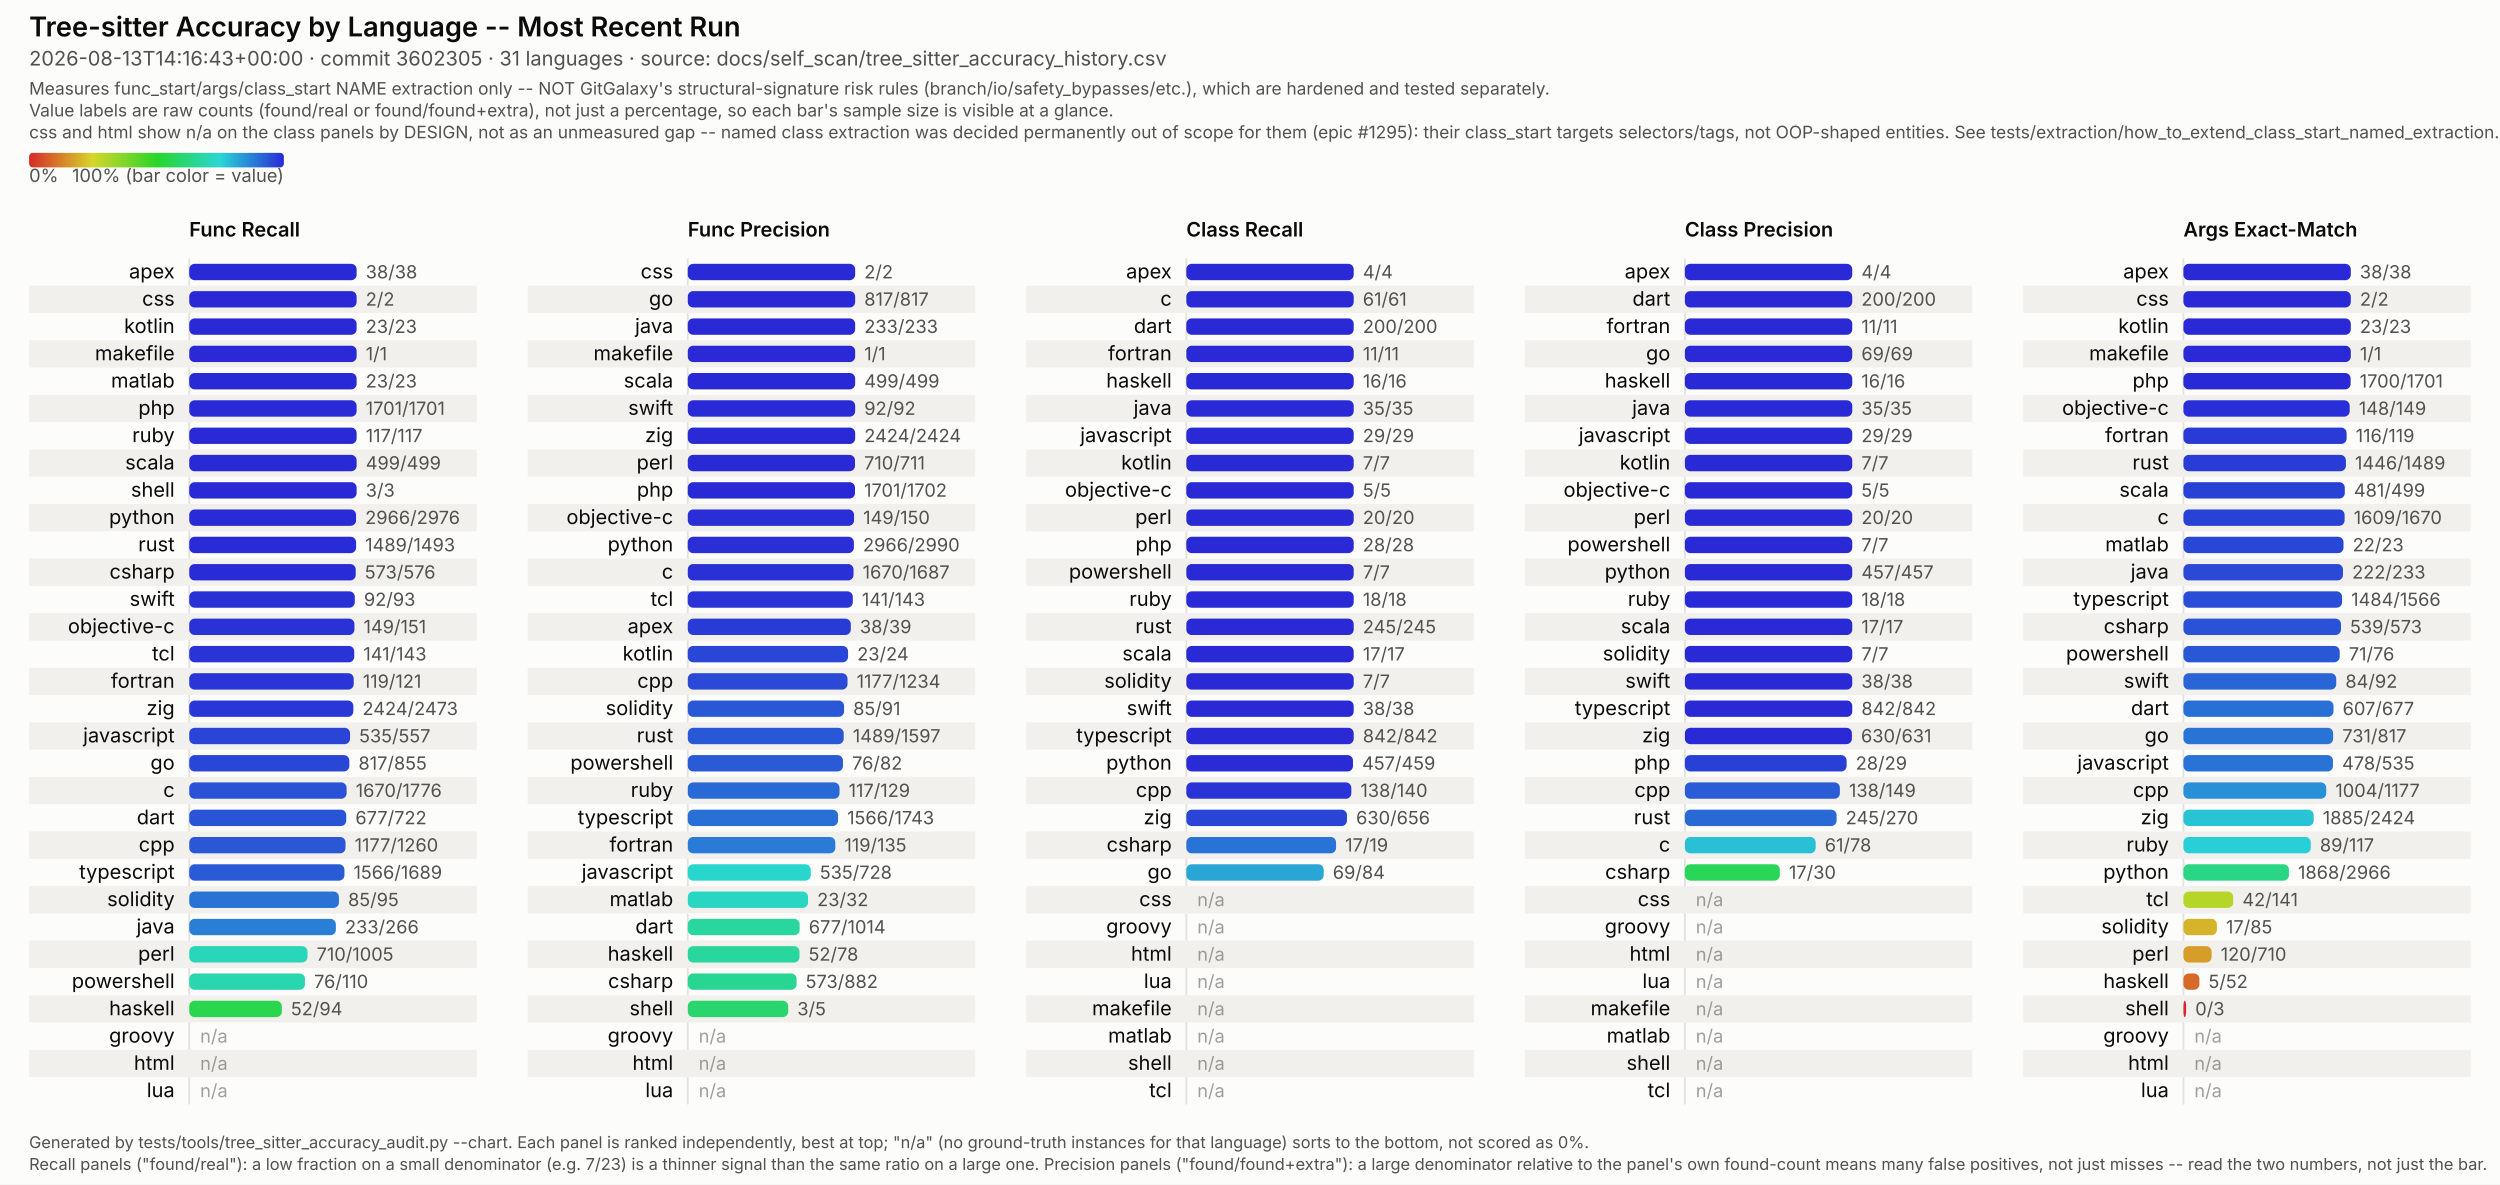
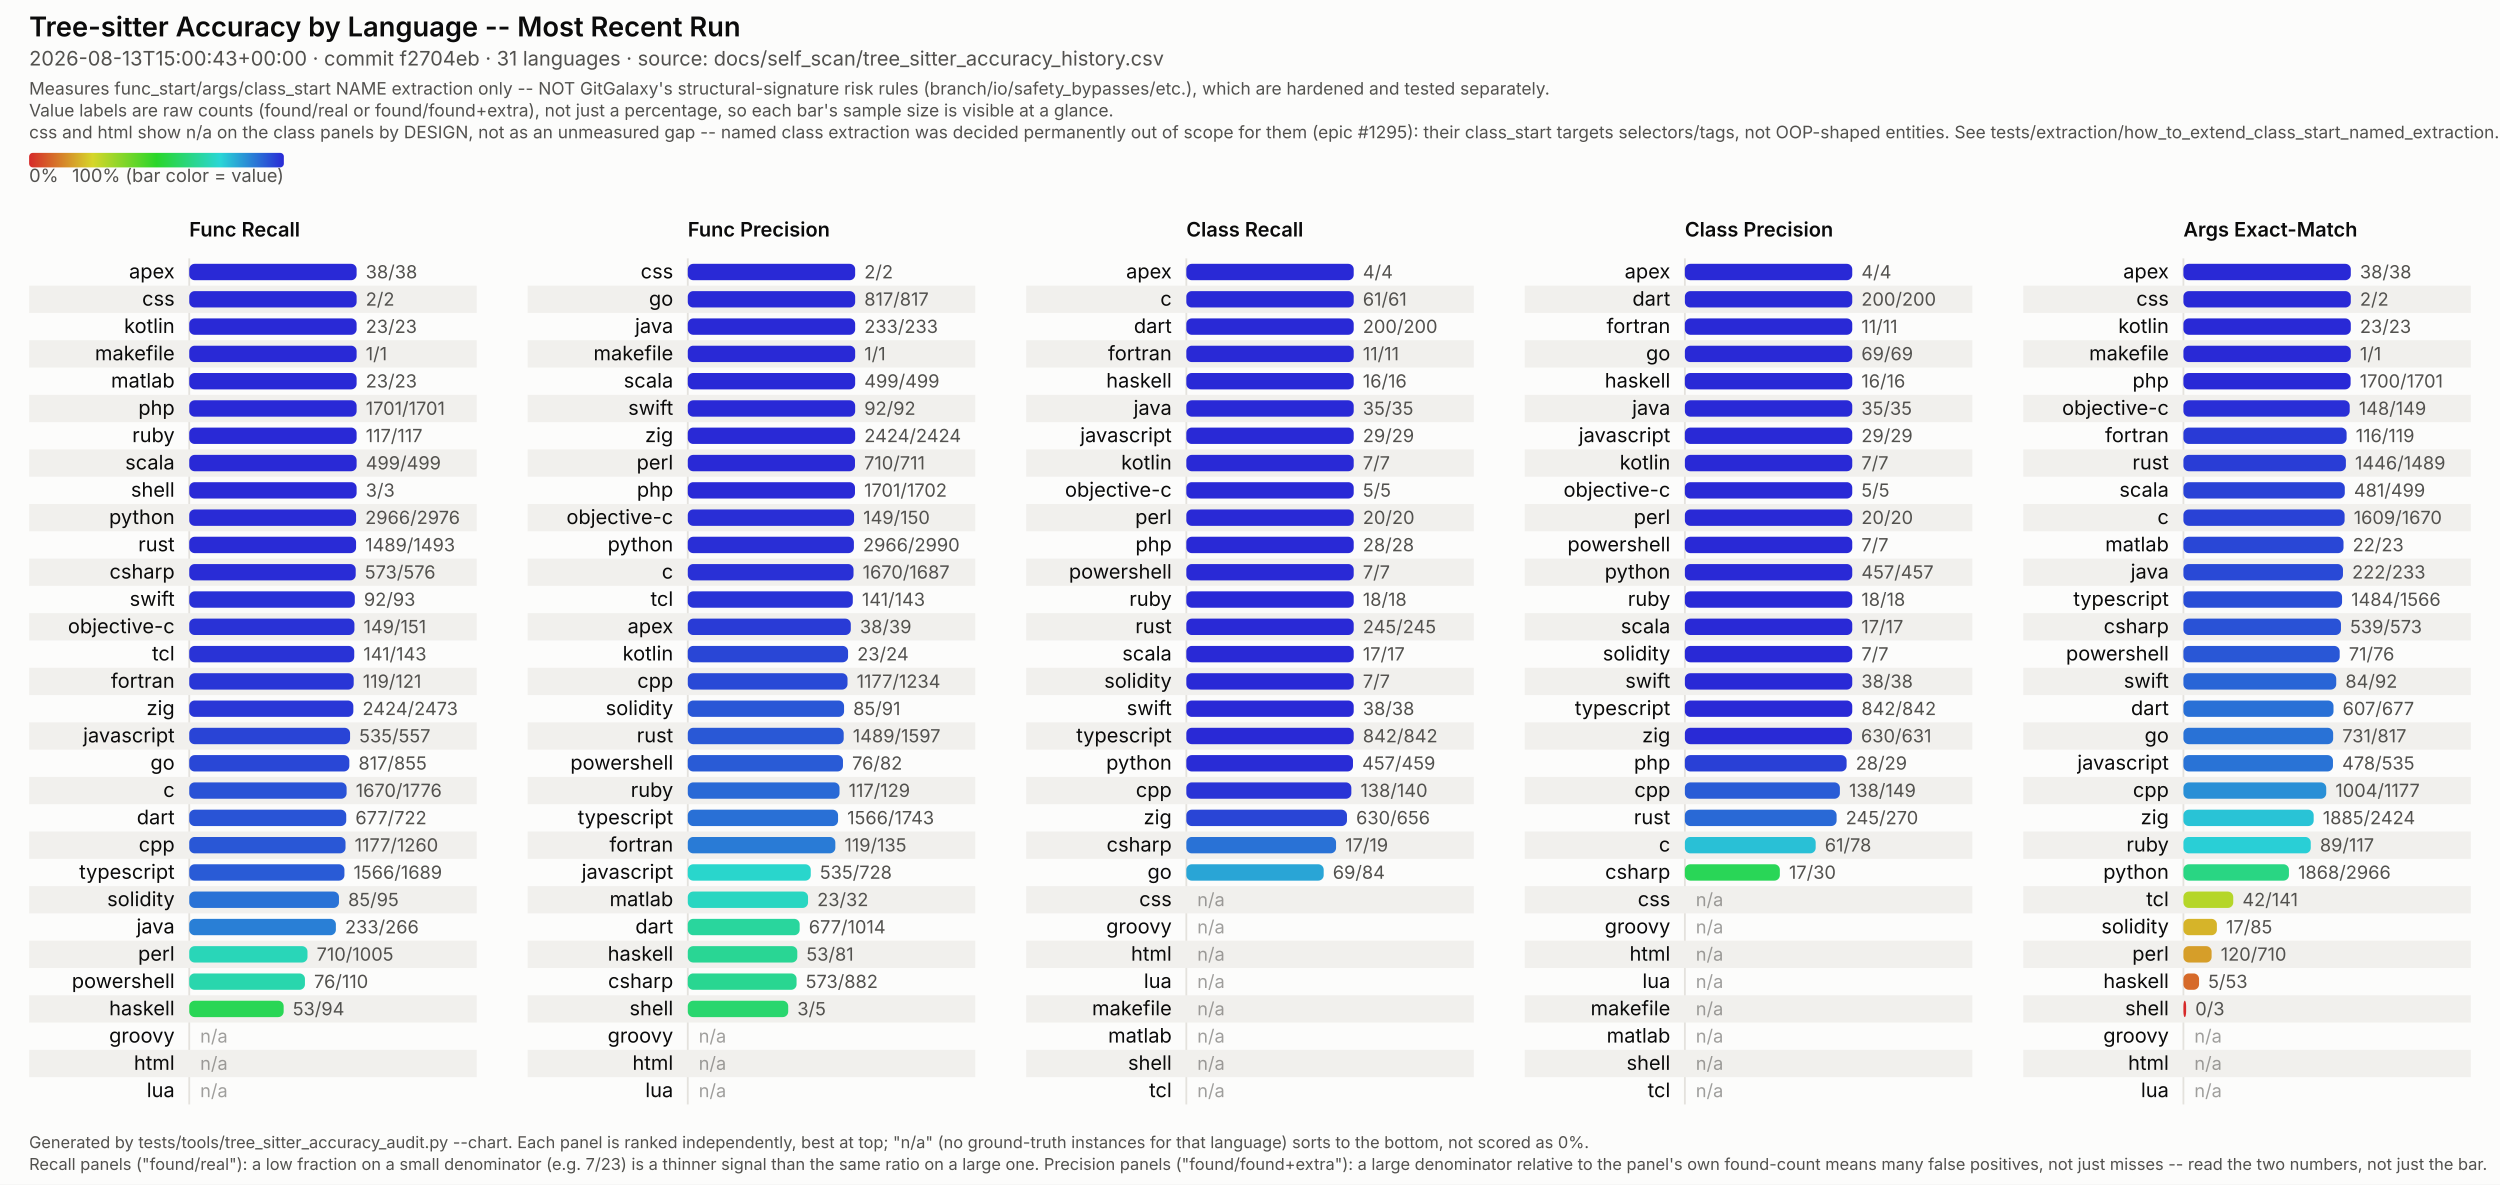
<svg xmlns="http://www.w3.org/2000/svg" viewBox="0 0 1374 651" width="1374" height="651" font-family="system-ui, -apple-system, Segoe UI, sans-serif">
  <style>
  /* No CSS custom properties -- some SVG renderers in the docs pipeline (confirmed: Inkscape's
     CSS parser) don't support var()/nested :root under @media, and silently fail to parse the
     whole block rather than degrading gracefully. Plain class redeclarations under the media
     query are more portable and render identically in real browsers. CDATA-wrapped because this
     text otherwise contains a literal "style" tag-like substring that trips strict XML parsers
     (confirmed: Inkscape read it as a nested element and broke tag matching). */
  .surface { fill: #fcfcfb; }
  .title { fill: #0b0b0b; font-weight: 600; font-size: 15px; }
  .subtitle { fill: #52514e; font-size: 11px; }
  .scope-note { fill: #52514e; font-size: 9.5px; }
  .legend-label { fill: #52514e; font-size: 10px; }
  .col-title { fill: #0b0b0b; font-weight: 600; font-size: 11px; }
  .row-label { fill: #0b0b0b; font-size: 11px; }
  .value-label { fill: #52514e; font-size: 10px; font-variant-numeric: tabular-nums; }
  .na-dash { fill: #52514e; font-size: 10px; opacity: 0.55; }
  .stripe { fill: #f1f0ed; }
  .axis { stroke: #e4e2dd; stroke-width: 1; }
  .footer { fill: #52514e; font-size: 9px; }
  @media (prefers-color-scheme: dark) {
    .surface { fill: #1a1a19; }
    .title { fill: #ffffff; }
    .subtitle { fill: #c3c2b7; }
    .scope-note { fill: #c3c2b7; }
    .legend-label { fill: #c3c2b7; }
    .col-title { fill: #ffffff; }
    .row-label { fill: #ffffff; }
    .value-label { fill: #c3c2b7; }
    .na-dash { fill: #c3c2b7; }
    .stripe { fill: #242422; }
    .axis { stroke: #33322f; }
    .footer { fill: #c3c2b7; }
  }
</style>
  <defs>
    <linearGradient id="rainbow-legend" x1="0%" y1="0%" x2="100%" y2="0%">
      <stop offset="0.0%" stop-color="#d62929" />
      <stop offset="8.3%" stop-color="#d66329" />
      <stop offset="16.7%" stop-color="#d69c29" />
      <stop offset="25.0%" stop-color="#d6d629" />
      <stop offset="33.3%" stop-color="#9cd629" />
      <stop offset="41.7%" stop-color="#63d629" />
      <stop offset="50.0%" stop-color="#29d629" />
      <stop offset="58.3%" stop-color="#29d663" />
      <stop offset="66.7%" stop-color="#29d69c" />
      <stop offset="75.0%" stop-color="#29d6d6" />
      <stop offset="83.3%" stop-color="#299cd6" />
      <stop offset="91.7%" stop-color="#2963d6" />
      <stop offset="100.0%" stop-color="#2929d6" />
    </linearGradient>
  </defs>
  <rect class="surface" x="0" y="0" width="1374" height="651" />
  <text class="title" x="16" y="20">Tree-sitter Accuracy by Language -- Most Recent Run</text>
-   <text class="subtitle" x="16" y="36">2026-08-13T14:16:43+00:00 · commit 3602305 · 31 languages · source: docs/self_scan/tree_sitter_accuracy_history.csv</text>
+   <text class="subtitle" x="16" y="36">2026-08-13T15:00:43+00:00 · commit f2704eb · 31 languages · source: docs/self_scan/tree_sitter_accuracy_history.csv</text>
  <text class="scope-note" x="16" y="52">Measures func_start/args/class_start NAME extraction only -- NOT GitGalaxy's structural-signature risk rules (branch/io/safety_bypasses/etc.), which are hardened and tested separately.</text>
  <text class="scope-note" x="16" y="64">Value labels are raw counts (found/real or found/found+extra), not just a percentage, so each bar's sample size is visible at a glance.</text>
  <text class="scope-note" x="16" y="76">css and html show n/a on the class panels by DESIGN, not as an unmeasured gap -- named class extraction was decided permanently out of scope for them (epic #1295): their class_start targets selectors/tags, not OOP-shaped entities. See tests/extraction/how_to_extend_class_start_named_extraction.md.</text>
  <rect x="16" y="84" width="140" height="8" rx="2" fill="url(#rainbow-legend)" />
  <text class="legend-label" x="16" y="100">0%</text>
  <text class="legend-label" x="156" y="100" text-anchor="end">100% (bar color = value)</text>
  <text class="col-title" x="104" y="130">Func Recall</text>
  <line class="axis" x1="104" y1="142" x2="104" y2="607" />
  <text class="row-label" x="96" y="153.0" text-anchor="end">apex</text>
  <rect x="104" y="145.0" width="92.0" height="9" rx="3" fill="#2929d6" />
  <text class="value-label" x="201.0" y="153.0">38/38</text>
  <rect class="stripe" x="16" y="157" width="246" height="15" />
  <text class="row-label" x="96" y="168.0" text-anchor="end">css</text>
  <rect x="104" y="160.0" width="92.0" height="9" rx="3" fill="#2929d6" />
  <text class="value-label" x="201.0" y="168.0">2/2</text>
  <text class="row-label" x="96" y="183.0" text-anchor="end">kotlin</text>
  <rect x="104" y="175.0" width="92.0" height="9" rx="3" fill="#2929d6" />
  <text class="value-label" x="201.0" y="183.0">23/23</text>
  <rect class="stripe" x="16" y="187" width="246" height="15" />
  <text class="row-label" x="96" y="198.0" text-anchor="end">makefile</text>
  <rect x="104" y="190.0" width="92.0" height="9" rx="3" fill="#2929d6" />
  <text class="value-label" x="201.0" y="198.0">1/1</text>
  <text class="row-label" x="96" y="213.0" text-anchor="end">matlab</text>
  <rect x="104" y="205.0" width="92.0" height="9" rx="3" fill="#2929d6" />
  <text class="value-label" x="201.0" y="213.0">23/23</text>
  <rect class="stripe" x="16" y="217" width="246" height="15" />
  <text class="row-label" x="96" y="228.0" text-anchor="end">php</text>
  <rect x="104" y="220.0" width="92.0" height="9" rx="3" fill="#2929d6" />
  <text class="value-label" x="201.0" y="228.0">1701/1701</text>
  <text class="row-label" x="96" y="243.0" text-anchor="end">ruby</text>
  <rect x="104" y="235.0" width="92.0" height="9" rx="3" fill="#2929d6" />
  <text class="value-label" x="201.0" y="243.0">117/117</text>
  <rect class="stripe" x="16" y="247" width="246" height="15" />
  <text class="row-label" x="96" y="258.0" text-anchor="end">scala</text>
  <rect x="104" y="250.0" width="92.0" height="9" rx="3" fill="#2929d6" />
  <text class="value-label" x="201.0" y="258.0">499/499</text>
  <text class="row-label" x="96" y="273.0" text-anchor="end">shell</text>
  <rect x="104" y="265.0" width="92.0" height="9" rx="3" fill="#2929d6" />
  <text class="value-label" x="201.0" y="273.0">3/3</text>
  <rect class="stripe" x="16" y="277" width="246" height="15" />
  <text class="row-label" x="96" y="288.0" text-anchor="end">python</text>
  <rect x="104" y="280.0" width="91.7" height="9" rx="3" fill="#292bd6" />
  <text class="value-label" x="200.7" y="288.0">2966/2976</text>
  <text class="row-label" x="96" y="303.0" text-anchor="end">rust</text>
  <rect x="104" y="295.0" width="91.7" height="9" rx="3" fill="#292bd6" />
  <text class="value-label" x="200.7" y="303.0">1489/1493</text>
  <rect class="stripe" x="16" y="307" width="246" height="15" />
  <text class="row-label" x="96" y="318.0" text-anchor="end">csharp</text>
  <rect x="104" y="310.0" width="91.5" height="9" rx="3" fill="#292cd6" />
  <text class="value-label" x="200.5" y="318.0">573/576</text>
  <text class="row-label" x="96" y="333.0" text-anchor="end">swift</text>
  <rect x="104" y="325.0" width="91.0" height="9" rx="3" fill="#2930d6" />
  <text class="value-label" x="200.0" y="333.0">92/93</text>
  <rect class="stripe" x="16" y="337" width="246" height="15" />
  <text class="row-label" x="96" y="348.0" text-anchor="end">objective-c</text>
  <rect x="104" y="340.0" width="90.8" height="9" rx="3" fill="#2932d6" />
  <text class="value-label" x="199.8" y="348.0">149/151</text>
  <text class="row-label" x="96" y="363.0" text-anchor="end">tcl</text>
  <rect x="104" y="355.0" width="90.7" height="9" rx="3" fill="#2933d6" />
  <text class="value-label" x="199.7" y="363.0">141/143</text>
  <rect class="stripe" x="16" y="367" width="246" height="15" />
  <text class="row-label" x="96" y="378.0" text-anchor="end">fortran</text>
  <rect x="104" y="370.0" width="90.4" height="9" rx="3" fill="#2935d6" />
  <text class="value-label" x="199.4" y="378.0">119/121</text>
  <text class="row-label" x="96" y="393.0" text-anchor="end">zig</text>
  <rect x="104" y="385.0" width="90.2" height="9" rx="3" fill="#2937d6" />
  <text class="value-label" x="199.2" y="393.0">2424/2473</text>
  <rect class="stripe" x="16" y="397" width="246" height="15" />
  <text class="row-label" x="96" y="408.0" text-anchor="end">javascript</text>
  <rect x="104" y="400.0" width="88.4" height="9" rx="3" fill="#2944d6" />
  <text class="value-label" x="197.4" y="408.0">535/557</text>
  <text class="row-label" x="96" y="423.0" text-anchor="end">go</text>
  <rect x="104" y="415.0" width="88.0" height="9" rx="3" fill="#2947d6" />
  <text class="value-label" x="197.0" y="423.0">817/855</text>
  <rect class="stripe" x="16" y="427" width="246" height="15" />
  <text class="row-label" x="96" y="438.0" text-anchor="end">c</text>
  <rect x="104" y="430.0" width="86.5" height="9" rx="3" fill="#2952d6" />
  <text class="value-label" x="195.5" y="438.0">1670/1776</text>
  <text class="row-label" x="96" y="453.0" text-anchor="end">dart</text>
  <rect x="104" y="445.0" width="86.3" height="9" rx="3" fill="#2954d6" />
  <text class="value-label" x="195.3" y="453.0">677/722</text>
  <rect class="stripe" x="16" y="457" width="246" height="15" />
  <text class="row-label" x="96" y="468.0" text-anchor="end">cpp</text>
  <rect x="104" y="460.0" width="85.9" height="9" rx="3" fill="#2957d6" />
  <text class="value-label" x="194.9" y="468.0">1177/1260</text>
  <text class="row-label" x="96" y="483.0" text-anchor="end">typescript</text>
  <rect x="104" y="475.0" width="85.3" height="9" rx="3" fill="#295bd6" />
  <text class="value-label" x="194.3" y="483.0">1566/1689</text>
  <rect class="stripe" x="16" y="487" width="246" height="15" />
  <text class="row-label" x="96" y="498.0" text-anchor="end">solidity</text>
  <rect x="104" y="490.0" width="82.3" height="9" rx="3" fill="#2972d6" />
  <text class="value-label" x="191.3" y="498.0">85/95</text>
  <text class="row-label" x="96" y="513.0" text-anchor="end">java</text>
  <rect x="104" y="505.0" width="80.6" height="9" rx="3" fill="#297fd6" />
  <text class="value-label" x="189.6" y="513.0">233/266</text>
  <rect class="stripe" x="16" y="517" width="246" height="15" />
  <text class="row-label" x="96" y="528.0" text-anchor="end">perl</text>
  <rect x="104" y="520.0" width="65.0" height="9" rx="3" fill="#29d6b8" />
  <text class="value-label" x="174.0" y="528.0">710/1005</text>
  <text class="row-label" x="96" y="543.0" text-anchor="end">powershell</text>
  <rect x="104" y="535.0" width="63.6" height="9" rx="3" fill="#29d6ad" />
  <text class="value-label" x="172.6" y="543.0">76/110</text>
  <rect class="stripe" x="16" y="547" width="246" height="15" />
  <text class="row-label" x="96" y="558.0" text-anchor="end">haskell</text>
-   <rect x="104" y="550.0" width="50.9" height="9" rx="3" fill="#29d64e" />
-   <text class="value-label" x="159.9" y="558.0">52/94</text>
+   <rect x="104" y="550.0" width="51.9" height="9" rx="3" fill="#29d655" />
+   <text class="value-label" x="160.9" y="558.0">53/94</text>
  <text class="row-label" x="96" y="573.0" text-anchor="end">groovy</text>
  <text class="na-dash" x="110" y="573.0">n/a</text>
  <rect class="stripe" x="16" y="577" width="246" height="15" />
  <text class="row-label" x="96" y="588.0" text-anchor="end">html</text>
  <text class="na-dash" x="110" y="588.0">n/a</text>
  <text class="row-label" x="96" y="603.0" text-anchor="end">lua</text>
  <text class="na-dash" x="110" y="603.0">n/a</text>
  <text class="col-title" x="378" y="130">Func Precision</text>
  <line class="axis" x1="378" y1="142" x2="378" y2="607" />
  <text class="row-label" x="370" y="153.0" text-anchor="end">css</text>
  <rect x="378" y="145.0" width="92.0" height="9" rx="3" fill="#2929d6" />
  <text class="value-label" x="475.0" y="153.0">2/2</text>
  <rect class="stripe" x="290" y="157" width="246" height="15" />
  <text class="row-label" x="370" y="168.0" text-anchor="end">go</text>
  <rect x="378" y="160.0" width="92.0" height="9" rx="3" fill="#2929d6" />
  <text class="value-label" x="475.0" y="168.0">817/817</text>
  <text class="row-label" x="370" y="183.0" text-anchor="end">java</text>
  <rect x="378" y="175.0" width="92.0" height="9" rx="3" fill="#2929d6" />
  <text class="value-label" x="475.0" y="183.0">233/233</text>
  <rect class="stripe" x="290" y="187" width="246" height="15" />
  <text class="row-label" x="370" y="198.0" text-anchor="end">makefile</text>
  <rect x="378" y="190.0" width="92.0" height="9" rx="3" fill="#2929d6" />
  <text class="value-label" x="475.0" y="198.0">1/1</text>
  <text class="row-label" x="370" y="213.0" text-anchor="end">scala</text>
  <rect x="378" y="205.0" width="92.0" height="9" rx="3" fill="#2929d6" />
  <text class="value-label" x="475.0" y="213.0">499/499</text>
  <rect class="stripe" x="290" y="217" width="246" height="15" />
  <text class="row-label" x="370" y="228.0" text-anchor="end">swift</text>
  <rect x="378" y="220.0" width="92.0" height="9" rx="3" fill="#2929d6" />
  <text class="value-label" x="475.0" y="228.0">92/92</text>
  <text class="row-label" x="370" y="243.0" text-anchor="end">zig</text>
  <rect x="378" y="235.0" width="92.0" height="9" rx="3" fill="#2929d6" />
  <text class="value-label" x="475.0" y="243.0">2424/2424</text>
  <rect class="stripe" x="290" y="247" width="246" height="15" />
  <text class="row-label" x="370" y="258.0" text-anchor="end">perl</text>
  <rect x="378" y="250.0" width="91.9" height="9" rx="3" fill="#2929d6" />
  <text class="value-label" x="474.9" y="258.0">710/711</text>
  <text class="row-label" x="370" y="273.0" text-anchor="end">php</text>
  <rect x="378" y="265.0" width="91.9" height="9" rx="3" fill="#2929d6" />
  <text class="value-label" x="474.9" y="273.0">1701/1702</text>
  <rect class="stripe" x="290" y="277" width="246" height="15" />
  <text class="row-label" x="370" y="288.0" text-anchor="end">objective-c</text>
  <rect x="378" y="280.0" width="91.4" height="9" rx="3" fill="#292ed6" />
  <text class="value-label" x="474.4" y="288.0">149/150</text>
  <text class="row-label" x="370" y="303.0" text-anchor="end">python</text>
  <rect x="378" y="295.0" width="91.3" height="9" rx="3" fill="#292ed6" />
  <text class="value-label" x="474.3" y="303.0">2966/2990</text>
  <rect class="stripe" x="290" y="307" width="246" height="15" />
  <text class="row-label" x="370" y="318.0" text-anchor="end">c</text>
  <rect x="378" y="310.0" width="91.1" height="9" rx="3" fill="#2930d6" />
  <text class="value-label" x="474.1" y="318.0">1670/1687</text>
  <text class="row-label" x="370" y="333.0" text-anchor="end">tcl</text>
  <rect x="378" y="325.0" width="90.7" height="9" rx="3" fill="#2933d6" />
  <text class="value-label" x="473.7" y="333.0">141/143</text>
  <rect class="stripe" x="290" y="337" width="246" height="15" />
  <text class="row-label" x="370" y="348.0" text-anchor="end">apex</text>
  <rect x="378" y="340.0" width="89.6" height="9" rx="3" fill="#293bd6" />
  <text class="value-label" x="472.6" y="348.0">38/39</text>
  <text class="row-label" x="370" y="363.0" text-anchor="end">kotlin</text>
  <rect x="378" y="355.0" width="88.1" height="9" rx="3" fill="#2946d6" />
  <text class="value-label" x="471.1" y="363.0">23/24</text>
  <rect class="stripe" x="290" y="367" width="246" height="15" />
  <text class="row-label" x="370" y="378.0" text-anchor="end">cpp</text>
  <rect x="378" y="370.0" width="87.8" height="9" rx="3" fill="#2949d6" />
  <text class="value-label" x="470.8" y="378.0">1177/1234</text>
  <text class="row-label" x="370" y="393.0" text-anchor="end">solidity</text>
  <rect x="378" y="385.0" width="85.9" height="9" rx="3" fill="#2957d6" />
  <text class="value-label" x="468.9" y="393.0">85/91</text>
  <rect class="stripe" x="290" y="397" width="246" height="15" />
  <text class="row-label" x="370" y="408.0" text-anchor="end">rust</text>
  <rect x="378" y="400.0" width="85.7" height="9" rx="3" fill="#2958d6" />
  <text class="value-label" x="468.7" y="408.0">1489/1597</text>
  <text class="row-label" x="370" y="423.0" text-anchor="end">powershell</text>
  <rect x="378" y="415.0" width="85.3" height="9" rx="3" fill="#295bd6" />
  <text class="value-label" x="468.3" y="423.0">76/82</text>
  <rect class="stripe" x="290" y="427" width="246" height="15" />
  <text class="row-label" x="370" y="438.0" text-anchor="end">ruby</text>
  <rect x="378" y="430.0" width="83.4" height="9" rx="3" fill="#2969d6" />
  <text class="value-label" x="466.4" y="438.0">117/129</text>
  <text class="row-label" x="370" y="453.0" text-anchor="end">typescript</text>
  <rect x="378" y="445.0" width="82.6" height="9" rx="3" fill="#2970d6" />
  <text class="value-label" x="465.6" y="453.0">1566/1743</text>
  <rect class="stripe" x="290" y="457" width="246" height="15" />
  <text class="row-label" x="370" y="468.0" text-anchor="end">fortran</text>
  <rect x="378" y="460.0" width="81.1" height="9" rx="3" fill="#297bd6" />
  <text class="value-label" x="464.1" y="468.0">119/135</text>
  <text class="row-label" x="370" y="483.0" text-anchor="end">javascript</text>
  <rect x="378" y="475.0" width="67.6" height="9" rx="3" fill="#29d6cc" />
  <text class="value-label" x="450.6" y="483.0">535/728</text>
  <rect class="stripe" x="290" y="487" width="246" height="15" />
  <text class="row-label" x="370" y="498.0" text-anchor="end">matlab</text>
  <rect x="378" y="490.0" width="66.1" height="9" rx="3" fill="#29d6c1" />
  <text class="value-label" x="449.1" y="498.0">23/32</text>
  <text class="row-label" x="370" y="513.0" text-anchor="end">dart</text>
  <rect x="378" y="505.0" width="61.5" height="9" rx="3" fill="#29d69d" />
  <text class="value-label" x="444.5" y="513.0">677/1014</text>
  <rect class="stripe" x="290" y="517" width="246" height="15" />
  <text class="row-label" x="370" y="528.0" text-anchor="end">haskell</text>
-   <rect x="378" y="520.0" width="61.4" height="9" rx="3" fill="#29d69d" />
-   <text class="value-label" x="444.4" y="528.0">52/78</text>
+   <rect x="378" y="520.0" width="60.2" height="9" rx="3" fill="#29d694" />
+   <text class="value-label" x="443.2" y="528.0">53/81</text>
  <text class="row-label" x="370" y="543.0" text-anchor="end">csharp</text>
  <rect x="378" y="535.0" width="59.8" height="9" rx="3" fill="#29d691" />
  <text class="value-label" x="442.8" y="543.0">573/882</text>
  <rect class="stripe" x="290" y="547" width="246" height="15" />
  <text class="row-label" x="370" y="558.0" text-anchor="end">shell</text>
  <rect x="378" y="550.0" width="55.2" height="9" rx="3" fill="#29d66e" />
  <text class="value-label" x="438.2" y="558.0">3/5</text>
  <text class="row-label" x="370" y="573.0" text-anchor="end">groovy</text>
  <text class="na-dash" x="384" y="573.0">n/a</text>
  <rect class="stripe" x="290" y="577" width="246" height="15" />
  <text class="row-label" x="370" y="588.0" text-anchor="end">html</text>
  <text class="na-dash" x="384" y="588.0">n/a</text>
  <text class="row-label" x="370" y="603.0" text-anchor="end">lua</text>
  <text class="na-dash" x="384" y="603.0">n/a</text>
  <text class="col-title" x="652" y="130">Class Recall</text>
  <line class="axis" x1="652" y1="142" x2="652" y2="607" />
  <text class="row-label" x="644" y="153.0" text-anchor="end">apex</text>
  <rect x="652" y="145.0" width="92.0" height="9" rx="3" fill="#2929d6" />
  <text class="value-label" x="749.0" y="153.0">4/4</text>
  <rect class="stripe" x="564" y="157" width="246" height="15" />
  <text class="row-label" x="644" y="168.0" text-anchor="end">c</text>
  <rect x="652" y="160.0" width="92.0" height="9" rx="3" fill="#2929d6" />
  <text class="value-label" x="749.0" y="168.0">61/61</text>
  <text class="row-label" x="644" y="183.0" text-anchor="end">dart</text>
  <rect x="652" y="175.0" width="92.0" height="9" rx="3" fill="#2929d6" />
  <text class="value-label" x="749.0" y="183.0">200/200</text>
  <rect class="stripe" x="564" y="187" width="246" height="15" />
  <text class="row-label" x="644" y="198.0" text-anchor="end">fortran</text>
  <rect x="652" y="190.0" width="92.0" height="9" rx="3" fill="#2929d6" />
  <text class="value-label" x="749.0" y="198.0">11/11</text>
  <text class="row-label" x="644" y="213.0" text-anchor="end">haskell</text>
  <rect x="652" y="205.0" width="92.0" height="9" rx="3" fill="#2929d6" />
  <text class="value-label" x="749.0" y="213.0">16/16</text>
  <rect class="stripe" x="564" y="217" width="246" height="15" />
  <text class="row-label" x="644" y="228.0" text-anchor="end">java</text>
  <rect x="652" y="220.0" width="92.0" height="9" rx="3" fill="#2929d6" />
  <text class="value-label" x="749.0" y="228.0">35/35</text>
  <text class="row-label" x="644" y="243.0" text-anchor="end">javascript</text>
  <rect x="652" y="235.0" width="92.0" height="9" rx="3" fill="#2929d6" />
  <text class="value-label" x="749.0" y="243.0">29/29</text>
  <rect class="stripe" x="564" y="247" width="246" height="15" />
  <text class="row-label" x="644" y="258.0" text-anchor="end">kotlin</text>
  <rect x="652" y="250.0" width="92.0" height="9" rx="3" fill="#2929d6" />
  <text class="value-label" x="749.0" y="258.0">7/7</text>
  <text class="row-label" x="644" y="273.0" text-anchor="end">objective-c</text>
  <rect x="652" y="265.0" width="92.0" height="9" rx="3" fill="#2929d6" />
  <text class="value-label" x="749.0" y="273.0">5/5</text>
  <rect class="stripe" x="564" y="277" width="246" height="15" />
  <text class="row-label" x="644" y="288.0" text-anchor="end">perl</text>
  <rect x="652" y="280.0" width="92.0" height="9" rx="3" fill="#2929d6" />
  <text class="value-label" x="749.0" y="288.0">20/20</text>
  <text class="row-label" x="644" y="303.0" text-anchor="end">php</text>
  <rect x="652" y="295.0" width="92.0" height="9" rx="3" fill="#2929d6" />
  <text class="value-label" x="749.0" y="303.0">28/28</text>
  <rect class="stripe" x="564" y="307" width="246" height="15" />
  <text class="row-label" x="644" y="318.0" text-anchor="end">powershell</text>
  <rect x="652" y="310.0" width="92.0" height="9" rx="3" fill="#2929d6" />
  <text class="value-label" x="749.0" y="318.0">7/7</text>
  <text class="row-label" x="644" y="333.0" text-anchor="end">ruby</text>
  <rect x="652" y="325.0" width="92.0" height="9" rx="3" fill="#2929d6" />
  <text class="value-label" x="749.0" y="333.0">18/18</text>
  <rect class="stripe" x="564" y="337" width="246" height="15" />
  <text class="row-label" x="644" y="348.0" text-anchor="end">rust</text>
  <rect x="652" y="340.0" width="92.0" height="9" rx="3" fill="#2929d6" />
  <text class="value-label" x="749.0" y="348.0">245/245</text>
  <text class="row-label" x="644" y="363.0" text-anchor="end">scala</text>
  <rect x="652" y="355.0" width="92.0" height="9" rx="3" fill="#2929d6" />
  <text class="value-label" x="749.0" y="363.0">17/17</text>
  <rect class="stripe" x="564" y="367" width="246" height="15" />
  <text class="row-label" x="644" y="378.0" text-anchor="end">solidity</text>
  <rect x="652" y="370.0" width="92.0" height="9" rx="3" fill="#2929d6" />
  <text class="value-label" x="749.0" y="378.0">7/7</text>
  <text class="row-label" x="644" y="393.0" text-anchor="end">swift</text>
  <rect x="652" y="385.0" width="92.0" height="9" rx="3" fill="#2929d6" />
  <text class="value-label" x="749.0" y="393.0">38/38</text>
  <rect class="stripe" x="564" y="397" width="246" height="15" />
  <text class="row-label" x="644" y="408.0" text-anchor="end">typescript</text>
  <rect x="652" y="400.0" width="92.0" height="9" rx="3" fill="#2929d6" />
  <text class="value-label" x="749.0" y="408.0">842/842</text>
  <text class="row-label" x="644" y="423.0" text-anchor="end">python</text>
  <rect x="652" y="415.0" width="91.6" height="9" rx="3" fill="#292cd6" />
  <text class="value-label" x="748.6" y="423.0">457/459</text>
  <rect class="stripe" x="564" y="427" width="246" height="15" />
  <text class="row-label" x="644" y="438.0" text-anchor="end">cpp</text>
  <rect x="652" y="430.0" width="90.7" height="9" rx="3" fill="#2933d6" />
  <text class="value-label" x="747.7" y="438.0">138/140</text>
  <text class="row-label" x="644" y="453.0" text-anchor="end">zig</text>
  <rect x="652" y="445.0" width="88.3" height="9" rx="3" fill="#2945d6" />
  <text class="value-label" x="745.3" y="453.0">630/656</text>
  <rect class="stripe" x="564" y="457" width="246" height="15" />
  <text class="row-label" x="644" y="468.0" text-anchor="end">csharp</text>
  <rect x="652" y="460.0" width="82.3" height="9" rx="3" fill="#2972d6" />
  <text class="value-label" x="739.3" y="468.0">17/19</text>
  <text class="row-label" x="644" y="483.0" text-anchor="end">go</text>
  <rect x="652" y="475.0" width="75.5" height="9" rx="3" fill="#29a5d6" />
  <text class="value-label" x="732.5" y="483.0">69/84</text>
  <rect class="stripe" x="564" y="487" width="246" height="15" />
  <text class="row-label" x="644" y="498.0" text-anchor="end">css</text>
  <text class="na-dash" x="658" y="498.0">n/a</text>
  <text class="row-label" x="644" y="513.0" text-anchor="end">groovy</text>
  <text class="na-dash" x="658" y="513.0">n/a</text>
  <rect class="stripe" x="564" y="517" width="246" height="15" />
  <text class="row-label" x="644" y="528.0" text-anchor="end">html</text>
  <text class="na-dash" x="658" y="528.0">n/a</text>
  <text class="row-label" x="644" y="543.0" text-anchor="end">lua</text>
  <text class="na-dash" x="658" y="543.0">n/a</text>
  <rect class="stripe" x="564" y="547" width="246" height="15" />
  <text class="row-label" x="644" y="558.0" text-anchor="end">makefile</text>
  <text class="na-dash" x="658" y="558.0">n/a</text>
  <text class="row-label" x="644" y="573.0" text-anchor="end">matlab</text>
  <text class="na-dash" x="658" y="573.0">n/a</text>
  <rect class="stripe" x="564" y="577" width="246" height="15" />
  <text class="row-label" x="644" y="588.0" text-anchor="end">shell</text>
  <text class="na-dash" x="658" y="588.0">n/a</text>
  <text class="row-label" x="644" y="603.0" text-anchor="end">tcl</text>
  <text class="na-dash" x="658" y="603.0">n/a</text>
  <text class="col-title" x="926" y="130">Class Precision</text>
  <line class="axis" x1="926" y1="142" x2="926" y2="607" />
  <text class="row-label" x="918" y="153.0" text-anchor="end">apex</text>
  <rect x="926" y="145.0" width="92.0" height="9" rx="3" fill="#2929d6" />
  <text class="value-label" x="1023.0" y="153.0">4/4</text>
  <rect class="stripe" x="838" y="157" width="246" height="15" />
  <text class="row-label" x="918" y="168.0" text-anchor="end">dart</text>
  <rect x="926" y="160.0" width="92.0" height="9" rx="3" fill="#2929d6" />
  <text class="value-label" x="1023.0" y="168.0">200/200</text>
  <text class="row-label" x="918" y="183.0" text-anchor="end">fortran</text>
  <rect x="926" y="175.0" width="92.0" height="9" rx="3" fill="#2929d6" />
  <text class="value-label" x="1023.0" y="183.0">11/11</text>
  <rect class="stripe" x="838" y="187" width="246" height="15" />
  <text class="row-label" x="918" y="198.0" text-anchor="end">go</text>
  <rect x="926" y="190.0" width="92.0" height="9" rx="3" fill="#2929d6" />
  <text class="value-label" x="1023.0" y="198.0">69/69</text>
  <text class="row-label" x="918" y="213.0" text-anchor="end">haskell</text>
  <rect x="926" y="205.0" width="92.0" height="9" rx="3" fill="#2929d6" />
  <text class="value-label" x="1023.0" y="213.0">16/16</text>
  <rect class="stripe" x="838" y="217" width="246" height="15" />
  <text class="row-label" x="918" y="228.0" text-anchor="end">java</text>
  <rect x="926" y="220.0" width="92.0" height="9" rx="3" fill="#2929d6" />
  <text class="value-label" x="1023.0" y="228.0">35/35</text>
  <text class="row-label" x="918" y="243.0" text-anchor="end">javascript</text>
  <rect x="926" y="235.0" width="92.0" height="9" rx="3" fill="#2929d6" />
  <text class="value-label" x="1023.0" y="243.0">29/29</text>
  <rect class="stripe" x="838" y="247" width="246" height="15" />
  <text class="row-label" x="918" y="258.0" text-anchor="end">kotlin</text>
  <rect x="926" y="250.0" width="92.0" height="9" rx="3" fill="#2929d6" />
  <text class="value-label" x="1023.0" y="258.0">7/7</text>
  <text class="row-label" x="918" y="273.0" text-anchor="end">objective-c</text>
  <rect x="926" y="265.0" width="92.0" height="9" rx="3" fill="#2929d6" />
  <text class="value-label" x="1023.0" y="273.0">5/5</text>
  <rect class="stripe" x="838" y="277" width="246" height="15" />
  <text class="row-label" x="918" y="288.0" text-anchor="end">perl</text>
  <rect x="926" y="280.0" width="92.0" height="9" rx="3" fill="#2929d6" />
  <text class="value-label" x="1023.0" y="288.0">20/20</text>
  <text class="row-label" x="918" y="303.0" text-anchor="end">powershell</text>
  <rect x="926" y="295.0" width="92.0" height="9" rx="3" fill="#2929d6" />
  <text class="value-label" x="1023.0" y="303.0">7/7</text>
  <rect class="stripe" x="838" y="307" width="246" height="15" />
  <text class="row-label" x="918" y="318.0" text-anchor="end">python</text>
  <rect x="926" y="310.0" width="92.0" height="9" rx="3" fill="#2929d6" />
  <text class="value-label" x="1023.0" y="318.0">457/457</text>
  <text class="row-label" x="918" y="333.0" text-anchor="end">ruby</text>
  <rect x="926" y="325.0" width="92.0" height="9" rx="3" fill="#2929d6" />
  <text class="value-label" x="1023.0" y="333.0">18/18</text>
  <rect class="stripe" x="838" y="337" width="246" height="15" />
  <text class="row-label" x="918" y="348.0" text-anchor="end">scala</text>
  <rect x="926" y="340.0" width="92.0" height="9" rx="3" fill="#2929d6" />
  <text class="value-label" x="1023.0" y="348.0">17/17</text>
  <text class="row-label" x="918" y="363.0" text-anchor="end">solidity</text>
  <rect x="926" y="355.0" width="92.0" height="9" rx="3" fill="#2929d6" />
  <text class="value-label" x="1023.0" y="363.0">7/7</text>
  <rect class="stripe" x="838" y="367" width="246" height="15" />
  <text class="row-label" x="918" y="378.0" text-anchor="end">swift</text>
  <rect x="926" y="370.0" width="92.0" height="9" rx="3" fill="#2929d6" />
  <text class="value-label" x="1023.0" y="378.0">38/38</text>
  <text class="row-label" x="918" y="393.0" text-anchor="end">typescript</text>
  <rect x="926" y="385.0" width="92.0" height="9" rx="3" fill="#2929d6" />
  <text class="value-label" x="1023.0" y="393.0">842/842</text>
  <rect class="stripe" x="838" y="397" width="246" height="15" />
  <text class="row-label" x="918" y="408.0" text-anchor="end">zig</text>
  <rect x="926" y="400.0" width="91.8" height="9" rx="3" fill="#292ad6" />
  <text class="value-label" x="1022.8" y="408.0">630/631</text>
  <text class="row-label" x="918" y="423.0" text-anchor="end">php</text>
  <rect x="926" y="415.0" width="88.9" height="9" rx="3" fill="#2940d6" />
  <text class="value-label" x="1019.9" y="423.0">28/29</text>
  <rect class="stripe" x="838" y="427" width="246" height="15" />
  <text class="row-label" x="918" y="438.0" text-anchor="end">cpp</text>
  <rect x="926" y="430.0" width="85.2" height="9" rx="3" fill="#295cd6" />
  <text class="value-label" x="1016.2" y="438.0">138/149</text>
  <text class="row-label" x="918" y="453.0" text-anchor="end">rust</text>
  <rect x="926" y="445.0" width="83.4" height="9" rx="3" fill="#2969d6" />
  <text class="value-label" x="1014.4" y="453.0">245/270</text>
  <rect class="stripe" x="838" y="457" width="246" height="15" />
  <text class="row-label" x="918" y="468.0" text-anchor="end">c</text>
  <rect x="926" y="460.0" width="71.9" height="9" rx="3" fill="#29c0d6" />
  <text class="value-label" x="1002.9" y="468.0">61/78</text>
  <text class="row-label" x="918" y="483.0" text-anchor="end">csharp</text>
  <rect x="926" y="475.0" width="52.2" height="9" rx="3" fill="#29d657" />
  <text class="value-label" x="983.2" y="483.0">17/30</text>
  <rect class="stripe" x="838" y="487" width="246" height="15" />
  <text class="row-label" x="918" y="498.0" text-anchor="end">css</text>
  <text class="na-dash" x="932" y="498.0">n/a</text>
  <text class="row-label" x="918" y="513.0" text-anchor="end">groovy</text>
  <text class="na-dash" x="932" y="513.0">n/a</text>
  <rect class="stripe" x="838" y="517" width="246" height="15" />
  <text class="row-label" x="918" y="528.0" text-anchor="end">html</text>
  <text class="na-dash" x="932" y="528.0">n/a</text>
  <text class="row-label" x="918" y="543.0" text-anchor="end">lua</text>
  <text class="na-dash" x="932" y="543.0">n/a</text>
  <rect class="stripe" x="838" y="547" width="246" height="15" />
  <text class="row-label" x="918" y="558.0" text-anchor="end">makefile</text>
  <text class="na-dash" x="932" y="558.0">n/a</text>
  <text class="row-label" x="918" y="573.0" text-anchor="end">matlab</text>
  <text class="na-dash" x="932" y="573.0">n/a</text>
  <rect class="stripe" x="838" y="577" width="246" height="15" />
  <text class="row-label" x="918" y="588.0" text-anchor="end">shell</text>
  <text class="na-dash" x="932" y="588.0">n/a</text>
  <text class="row-label" x="918" y="603.0" text-anchor="end">tcl</text>
  <text class="na-dash" x="932" y="603.0">n/a</text>
  <text class="col-title" x="1200" y="130">Args Exact-Match</text>
  <line class="axis" x1="1200" y1="142" x2="1200" y2="607" />
  <text class="row-label" x="1192" y="153.0" text-anchor="end">apex</text>
  <rect x="1200" y="145.0" width="92.0" height="9" rx="3" fill="#2929d6" />
  <text class="value-label" x="1297.0" y="153.0">38/38</text>
  <rect class="stripe" x="1112" y="157" width="246" height="15" />
  <text class="row-label" x="1192" y="168.0" text-anchor="end">css</text>
  <rect x="1200" y="160.0" width="92.0" height="9" rx="3" fill="#2929d6" />
  <text class="value-label" x="1297.0" y="168.0">2/2</text>
  <text class="row-label" x="1192" y="183.0" text-anchor="end">kotlin</text>
  <rect x="1200" y="175.0" width="92.0" height="9" rx="3" fill="#2929d6" />
  <text class="value-label" x="1297.0" y="183.0">23/23</text>
  <rect class="stripe" x="1112" y="187" width="246" height="15" />
  <text class="row-label" x="1192" y="198.0" text-anchor="end">makefile</text>
  <rect x="1200" y="190.0" width="92.0" height="9" rx="3" fill="#2929d6" />
  <text class="value-label" x="1297.0" y="198.0">1/1</text>
  <text class="row-label" x="1192" y="213.0" text-anchor="end">php</text>
  <rect x="1200" y="205.0" width="91.9" height="9" rx="3" fill="#2929d6" />
  <text class="value-label" x="1296.9" y="213.0">1700/1701</text>
  <rect class="stripe" x="1112" y="217" width="246" height="15" />
  <text class="row-label" x="1192" y="228.0" text-anchor="end">objective-c</text>
  <rect x="1200" y="220.0" width="91.4" height="9" rx="3" fill="#292ed6" />
  <text class="value-label" x="1296.4" y="228.0">148/149</text>
  <text class="row-label" x="1192" y="243.0" text-anchor="end">fortran</text>
  <rect x="1200" y="235.0" width="89.7" height="9" rx="3" fill="#293ad6" />
  <text class="value-label" x="1294.7" y="243.0">116/119</text>
  <rect class="stripe" x="1112" y="247" width="246" height="15" />
  <text class="row-label" x="1192" y="258.0" text-anchor="end">rust</text>
  <rect x="1200" y="250.0" width="89.3" height="9" rx="3" fill="#293dd6" />
  <text class="value-label" x="1294.3" y="258.0">1446/1489</text>
  <text class="row-label" x="1192" y="273.0" text-anchor="end">scala</text>
  <rect x="1200" y="265.0" width="88.7" height="9" rx="3" fill="#2942d6" />
  <text class="value-label" x="1293.7" y="273.0">481/499</text>
  <rect class="stripe" x="1112" y="277" width="246" height="15" />
  <text class="row-label" x="1192" y="288.0" text-anchor="end">c</text>
  <rect x="1200" y="280.0" width="88.6" height="9" rx="3" fill="#2942d6" />
  <text class="value-label" x="1293.6" y="288.0">1609/1670</text>
  <text class="row-label" x="1192" y="303.0" text-anchor="end">matlab</text>
  <rect x="1200" y="295.0" width="88.0" height="9" rx="3" fill="#2947d6" />
  <text class="value-label" x="1293.0" y="303.0">22/23</text>
  <rect class="stripe" x="1112" y="307" width="246" height="15" />
  <text class="row-label" x="1192" y="318.0" text-anchor="end">java</text>
  <rect x="1200" y="310.0" width="87.7" height="9" rx="3" fill="#2949d6" />
  <text class="value-label" x="1292.7" y="318.0">222/233</text>
  <text class="row-label" x="1192" y="333.0" text-anchor="end">typescript</text>
  <rect x="1200" y="325.0" width="87.2" height="9" rx="3" fill="#294dd6" />
  <text class="value-label" x="1292.2" y="333.0">1484/1566</text>
  <rect class="stripe" x="1112" y="337" width="246" height="15" />
  <text class="row-label" x="1192" y="348.0" text-anchor="end">csharp</text>
  <rect x="1200" y="340.0" width="86.6" height="9" rx="3" fill="#2952d6" />
  <text class="value-label" x="1291.6" y="348.0">539/573</text>
  <text class="row-label" x="1192" y="363.0" text-anchor="end">powershell</text>
  <rect x="1200" y="355.0" width="85.9" height="9" rx="3" fill="#2957d6" />
  <text class="value-label" x="1290.9" y="363.0">71/76</text>
  <rect class="stripe" x="1112" y="367" width="246" height="15" />
  <text class="row-label" x="1192" y="378.0" text-anchor="end">swift</text>
  <rect x="1200" y="370.0" width="84.0" height="9" rx="3" fill="#2965d6" />
  <text class="value-label" x="1289.0" y="378.0">84/92</text>
  <text class="row-label" x="1192" y="393.0" text-anchor="end">dart</text>
  <rect x="1200" y="385.0" width="82.5" height="9" rx="3" fill="#2970d6" />
  <text class="value-label" x="1287.5" y="393.0">607/677</text>
  <rect class="stripe" x="1112" y="397" width="246" height="15" />
  <text class="row-label" x="1192" y="408.0" text-anchor="end">go</text>
  <rect x="1200" y="400.0" width="82.3" height="9" rx="3" fill="#2972d6" />
  <text class="value-label" x="1287.3" y="408.0">731/817</text>
  <text class="row-label" x="1192" y="423.0" text-anchor="end">javascript</text>
  <rect x="1200" y="415.0" width="82.2" height="9" rx="3" fill="#2973d6" />
  <text class="value-label" x="1287.2" y="423.0">478/535</text>
  <rect class="stripe" x="1112" y="427" width="246" height="15" />
  <text class="row-label" x="1192" y="438.0" text-anchor="end">cpp</text>
  <rect x="1200" y="430.0" width="78.5" height="9" rx="3" fill="#298fd6" />
  <text class="value-label" x="1283.5" y="438.0">1004/1177</text>
  <text class="row-label" x="1192" y="453.0" text-anchor="end">zig</text>
  <rect x="1200" y="445.0" width="71.6" height="9" rx="3" fill="#29c3d6" />
  <text class="value-label" x="1276.6" y="453.0">1885/2424</text>
  <rect class="stripe" x="1112" y="457" width="246" height="15" />
  <text class="row-label" x="1192" y="468.0" text-anchor="end">ruby</text>
  <rect x="1200" y="460.0" width="70.0" height="9" rx="3" fill="#29cfd6" />
  <text class="value-label" x="1275.0" y="468.0">89/117</text>
  <text class="row-label" x="1192" y="483.0" text-anchor="end">python</text>
  <rect x="1200" y="475.0" width="58.0" height="9" rx="3" fill="#29d683" />
  <text class="value-label" x="1263.0" y="483.0">1868/2966</text>
  <rect class="stripe" x="1112" y="487" width="246" height="15" />
  <text class="row-label" x="1192" y="498.0" text-anchor="end">tcl</text>
  <rect x="1200" y="490.0" width="27.4" height="9" rx="3" fill="#b5d629" />
  <text class="value-label" x="1232.4" y="498.0">42/141</text>
  <text class="row-label" x="1192" y="513.0" text-anchor="end">solidity</text>
  <rect x="1200" y="505.0" width="18.4" height="9" rx="3" fill="#d6b429" />
  <text class="value-label" x="1223.4" y="513.0">17/85</text>
  <rect class="stripe" x="1112" y="517" width="246" height="15" />
  <text class="row-label" x="1192" y="528.0" text-anchor="end">perl</text>
  <rect x="1200" y="520.0" width="15.5" height="9" rx="3" fill="#d69e29" />
  <text class="value-label" x="1220.5" y="528.0">120/710</text>
  <text class="row-label" x="1192" y="543.0" text-anchor="end">haskell</text>
-   <rect x="1200" y="535.0" width="8.8" height="9" rx="3" fill="#d66b29" />
-   <text class="value-label" x="1213.8" y="543.0">5/52</text>
+   <rect x="1200" y="535.0" width="8.6" height="9" rx="3" fill="#d66a29" />
+   <text class="value-label" x="1213.6" y="543.0">5/53</text>
  <rect class="stripe" x="1112" y="547" width="246" height="15" />
  <text class="row-label" x="1192" y="558.0" text-anchor="end">shell</text>
  <rect x="1200" y="550.0" width="1.5" height="9" rx="3" fill="#d62929" />
  <text class="value-label" x="1206.5" y="558.0">0/3</text>
  <text class="row-label" x="1192" y="573.0" text-anchor="end">groovy</text>
  <text class="na-dash" x="1206" y="573.0">n/a</text>
  <rect class="stripe" x="1112" y="577" width="246" height="15" />
  <text class="row-label" x="1192" y="588.0" text-anchor="end">html</text>
  <text class="na-dash" x="1206" y="588.0">n/a</text>
  <text class="row-label" x="1192" y="603.0" text-anchor="end">lua</text>
  <text class="na-dash" x="1206" y="603.0">n/a</text>
  <text class="footer" x="16" y="631">Generated by tests/tools/tree_sitter_accuracy_audit.py --chart. Each panel is ranked independently, best at top; "n/a" (no ground-truth instances for that language) sorts to the bottom, not scored as 0%.</text>
  <text class="footer" x="16" y="643">Recall panels ("found/real"): a low fraction on a small denominator (e.g. 7/23) is a thinner signal than the same ratio on a large one. Precision panels ("found/found+extra"): a large denominator relative to the panel's own found-count means many false positives, not just misses -- read the two numbers, not just the bar.</text>
</svg>
